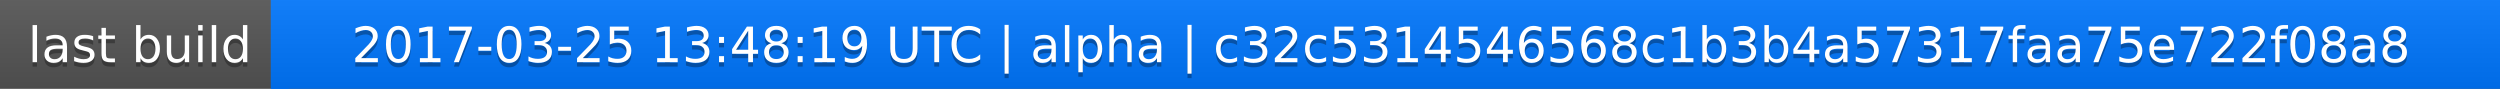
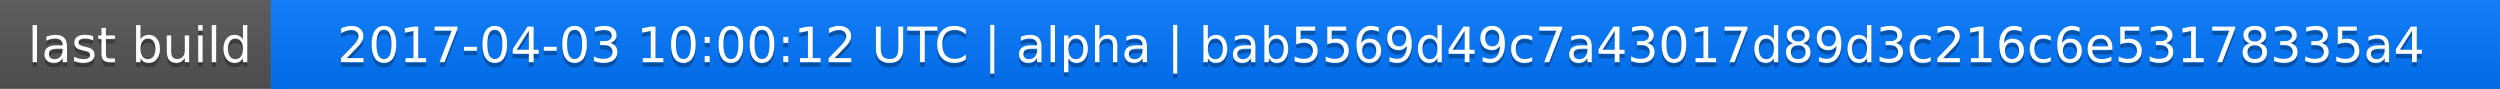
<svg xmlns="http://www.w3.org/2000/svg" width="563" height="20">
  <linearGradient id="a" x2="0" y2="100%">
    <stop offset="0" stop-color="#bbb" stop-opacity=".1" />
    <stop offset="1" stop-opacity=".1" />
  </linearGradient>
  <rect rx="0" width="563" height="20" fill="#555" />
  <rect rx="0" x="61" width="502" height="20" fill="#07f" />
  <path fill="#07f" d="M61 0h4v20h-4z" />
  <rect rx="0" width="563" height="20" fill="url(#a)" />
  <g fill="#fff" text-anchor="middle" font-family="DejaVu Sans,Verdana,Geneva,sans-serif" font-size="11">
    <text x="31.5" y="15" fill="#010101" fill-opacity=".3">last build</text>
    <text x="31.5" y="14">last build</text>
-     <text x="311" y="15" fill="#010101" fill-opacity=".3">2017-03-25 13:48:19 UTC | alpha | c32c5314546568c1b3b4a57317faa75e722f08a8</text>
-     <text x="311" y="14">2017-03-25 13:48:19 UTC | alpha | c32c5314546568c1b3b4a57317faa75e722f08a8</text>
+     <text x="311" y="15" fill="#010101" fill-opacity=".3">2017-04-03 10:00:12 UTC | alpha | bab5569d49c7a43017d89d3c216c6e53178335a4</text>
+     <text x="311" y="14">2017-04-03 10:00:12 UTC | alpha | bab5569d49c7a43017d89d3c216c6e53178335a4</text>
  </g>
</svg>
